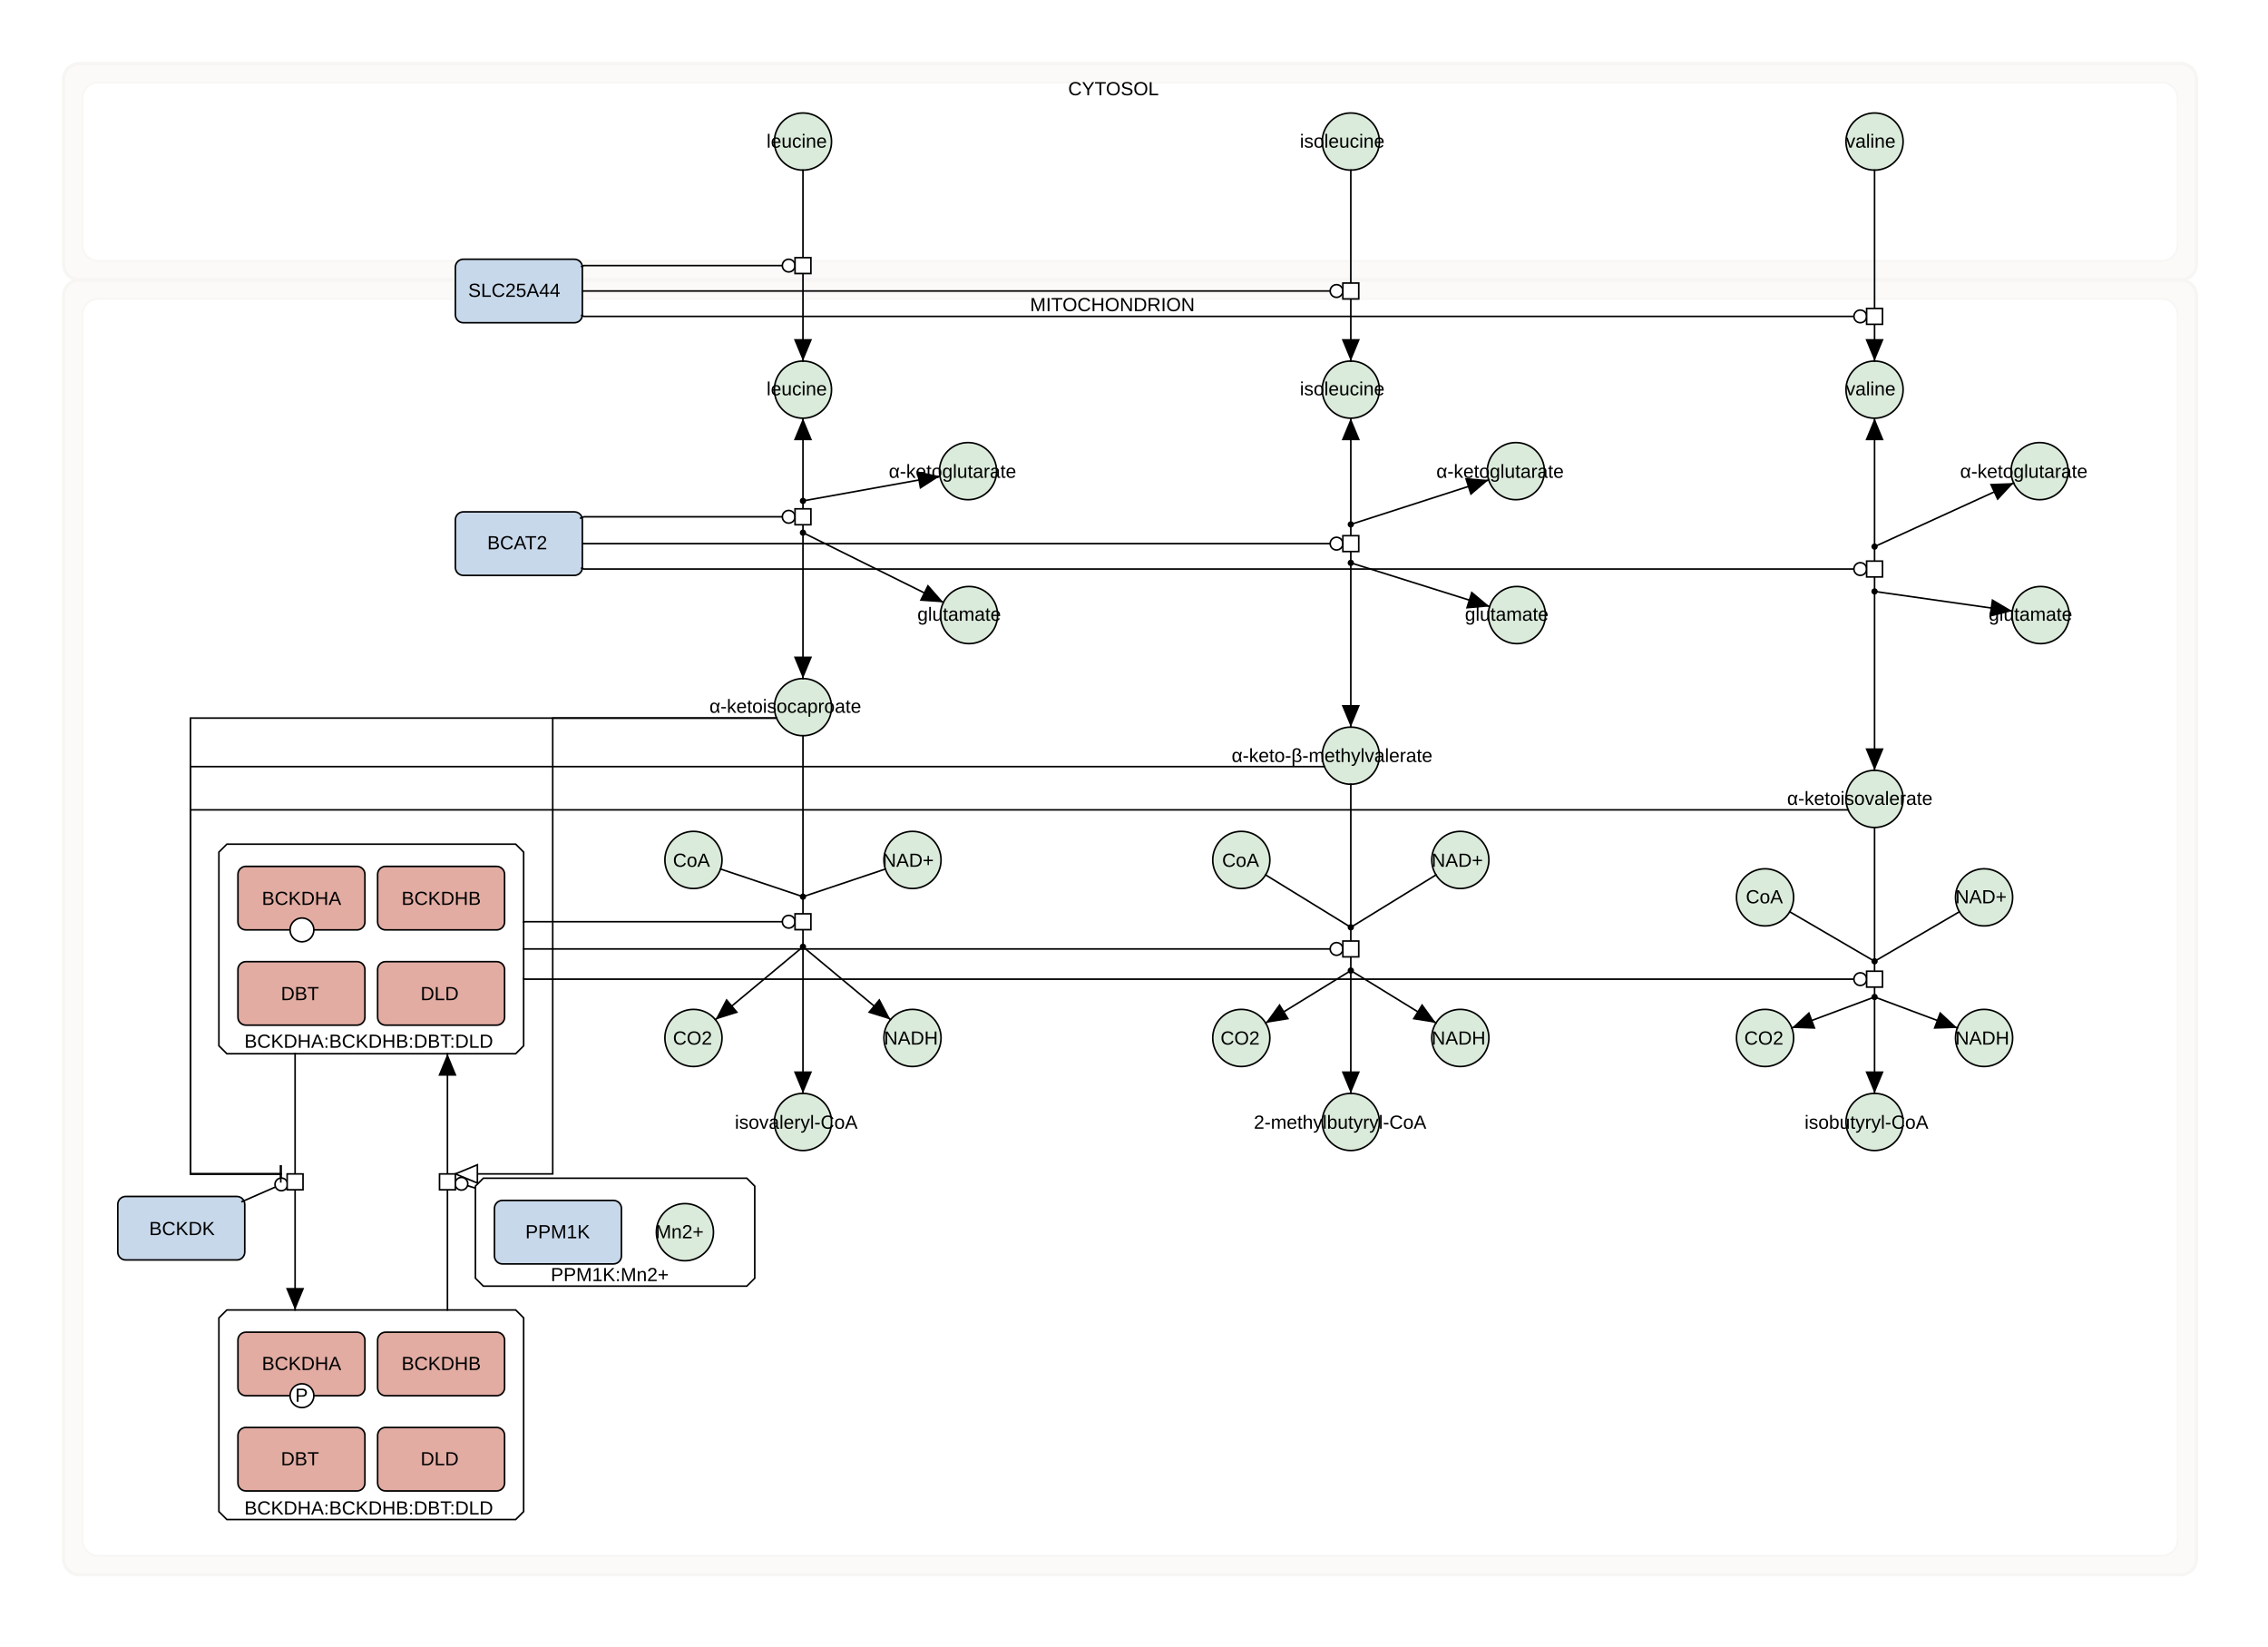
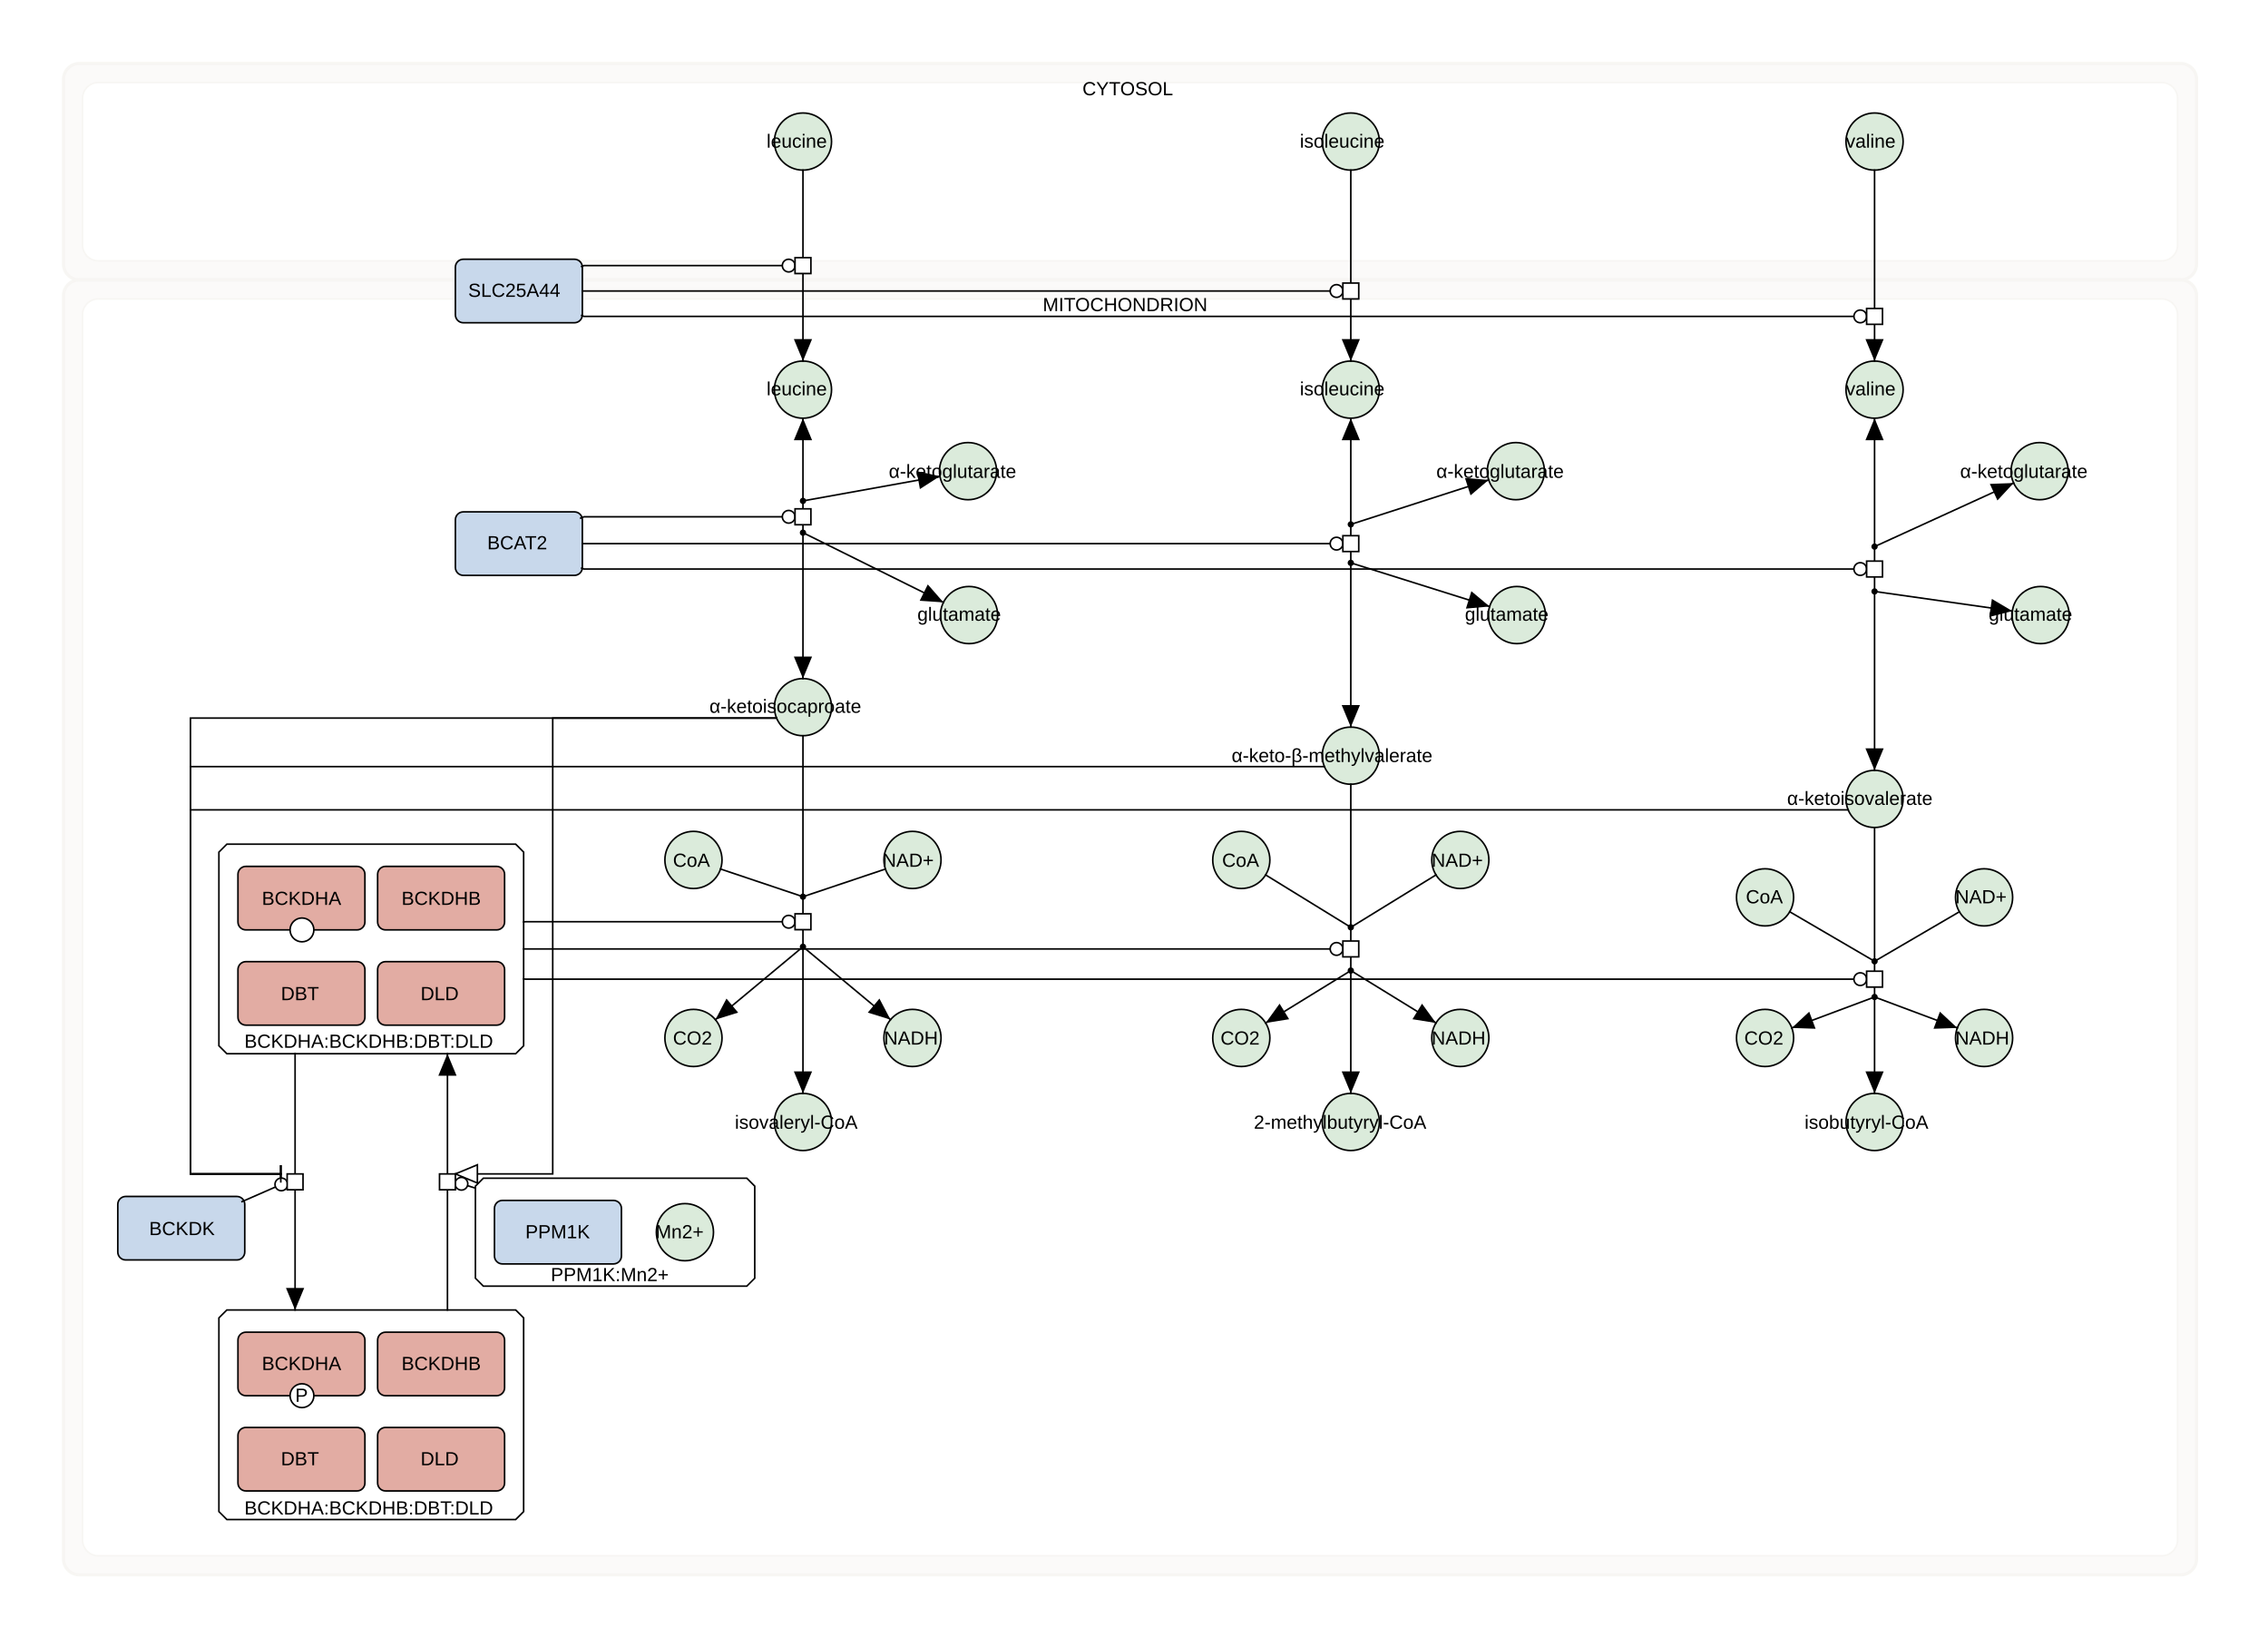
<svg xmlns="http://www.w3.org/2000/svg" fill-opacity="1" color-rendering="auto" color-interpolation="auto" text-rendering="auto" stroke="black" stroke-linecap="square" stroke-miterlimit="10" shape-rendering="auto" stroke-opacity="1" fill="black" stroke-dasharray="none" font-weight="normal" stroke-width="1" viewBox="0 0 1429 1037" font-family="'Dialog', 'Liberation Sans', Arial, sans-serif" font-style="normal" stroke-linejoin="miter" font-size="12px" stroke-dashoffset="0" image-rendering="auto">
  <defs id="genericDefs" />
  <g />
  <defs id="genericDefs" />
  <g>
    <g fill="white" text-rendering="geometricPrecision" color-interpolation="linearRGB" color-rendering="optimizeQuality" stroke="white" image-rendering="optimizeQuality">
      <rect x="-1" width="1431" height="1039" y="-1" stroke="none" />
    </g>
    <g fill-opacity="0.031" fill="rgb(247,246,243)" text-rendering="geometricPrecision" color-rendering="optimizeQuality" image-rendering="optimizeQuality" stroke="rgb(247,246,243)" color-interpolation="linearRGB" stroke-opacity="0.031">
      <rect x="40" y="176.3" width="1344" rx="10" ry="10" height="815.7" stroke="none" />
      <rect x="40" y="176.3" fill-opacity="1" fill="none" width="1344" rx="10" ry="10" height="815.7" stroke-width="2" stroke-opacity="1" />
      <rect x="52" y="188.3" fill-opacity="1" fill="none" width="1320" rx="10" ry="10" height="791.7" stroke-opacity="1" />
      <path d="M1362 188.3 C1367.523 188.3 1372 192.777 1372 198.3 L1372 970 C1372 975.523 1367.523 980 1362 980 L62 980 C56.477 980 52 975.523 52 970 L52 198.3 C52 192.777 56.477 188.3 62 188.3 ZM50 176.3 C44.477 176.3 40 180.777 40 186.3 L40 982 C40 987.523 44.477 992 50 992 L1374 992 C1379.523 992 1384 987.523 1384 982 L1384 186.3 C1384 180.777 1379.523 176.3 1374 176.3 Z" fill-opacity="0.498" stroke-opacity="0.498" stroke="none" />
    </g>
    <g text-rendering="geometricPrecision" color-rendering="optimizeQuality" color-interpolation="linearRGB" image-rendering="optimizeQuality">
-       <text x="649" xml:space="preserve" y="196" stroke="none">MITOCHONDRION</text>
+       <text x="657" xml:space="preserve" y="196" stroke="none">MITOCHONDRION</text>
    </g>
    <g fill-opacity="0.031" fill="rgb(247,246,243)" text-rendering="geometricPrecision" color-rendering="optimizeQuality" image-rendering="optimizeQuality" stroke="rgb(247,246,243)" color-interpolation="linearRGB" stroke-opacity="0.031">
      <rect x="40" y="40" width="1344" rx="10" ry="10" height="136.3" stroke="none" />
      <rect x="40" y="40" fill-opacity="1" fill="none" width="1344" rx="10" ry="10" height="136.3" stroke-width="2" stroke-opacity="1" />
      <rect x="52" y="52" fill-opacity="1" fill="none" width="1320" rx="10" ry="10" height="112.3" stroke-opacity="1" />
      <path d="M1362 52 C1367.523 52 1372 56.477 1372 62 L1372 154.3 C1372 159.823 1367.523 164.3 1362 164.3 L62 164.3 C56.477 164.3 52 159.823 52 154.3 L52 62 C52 56.477 56.477 52 62 52 ZM50 40 C44.477 40 40 44.477 40 50 L40 166.3 C40 171.823 44.477 176.3 50 176.3 L1374 176.3 C1379.523 176.3 1384 171.823 1384 166.3 L1384 50 C1384 44.477 1379.523 40 1374 40 Z" fill-opacity="0.498" stroke-opacity="0.498" stroke="none" />
    </g>
    <g text-rendering="geometricPrecision" color-rendering="optimizeQuality" color-interpolation="linearRGB" image-rendering="optimizeQuality">
-       <text x="673" xml:space="preserve" y="60" stroke="none">CYTOSOL</text>
+       <text x="682" xml:space="preserve" y="60" stroke="none">CYTOSOL</text>
      <path fill="white" d="M142.926 531.746 L324.926 531.746 L329.926 536.746 L329.926 658.746 L324.926 663.746 L142.926 663.746 L137.926 658.746 L137.926 536.746 Z" fill-rule="evenodd" stroke="none" />
      <path fill="none" d="M142.926 531.746 L324.926 531.746 L329.926 536.746 L329.926 658.746 L324.926 663.746 L142.926 663.746 L137.926 658.746 L137.926 536.746 Z" fill-rule="evenodd" />
      <text x="154" xml:space="preserve" y="660" stroke="none">BCKDHA:BCKDHB:DBT:DLD</text>
      <path fill="white" d="M142.926 825.155 L324.926 825.155 L329.926 830.155 L329.926 952.155 L324.926 957.155 L142.926 957.155 L137.926 952.155 L137.926 830.155 Z" fill-rule="evenodd" stroke="none" />
      <path fill="none" d="M142.926 825.155 L324.926 825.155 L329.926 830.155 L329.926 952.155 L324.926 957.155 L142.926 957.155 L137.926 952.155 L137.926 830.155 Z" fill-rule="evenodd" />
      <text x="154" xml:space="preserve" y="954" stroke="none">BCKDHA:BCKDHB:DBT:DLD</text>
      <path fill="white" d="M304.545 742.155 L470.545 742.155 L475.545 747.155 L475.545 805.155 L470.545 810.155 L304.545 810.155 L299.545 805.155 L299.545 747.155 Z" fill-rule="evenodd" stroke="none" />
      <path fill="none" d="M304.545 742.155 L470.545 742.155 L475.545 747.155 L475.545 805.155 L470.545 810.155 L304.545 810.155 L299.545 805.155 L299.545 747.155 Z" fill-rule="evenodd" />
      <text x="347" xml:space="preserve" y="807" stroke="none">PPM1K:Mn2+</text>
      <rect x="149.926" y="545.746" fill="rgb(226,172,163)" width="80" rx="5" ry="5" height="40" stroke="none" />
      <rect x="149.926" y="545.746" fill="none" width="80" rx="5" ry="5" height="40" />
      <text x="165" xml:space="preserve" y="570" stroke="none">BCKDHA</text>
      <circle fill="white" r="7.5" cx="190.259" cy="585.746" stroke="none" />
      <circle fill="none" r="7.5" cx="190.259" cy="585.746" />
      <text x="190" xml:space="preserve" y="597" stroke="none" />
      <rect x="237.926" y="545.746" fill="rgb(226,172,163)" width="80" rx="5" ry="5" height="40" stroke="none" />
      <rect x="237.926" y="545.746" fill="none" width="80" rx="5" ry="5" height="40" />
      <text x="253" xml:space="preserve" y="570" stroke="none">BCKDHB</text>
      <rect x="149.926" y="605.746" fill="rgb(226,172,163)" width="80" rx="5" ry="5" height="40" stroke="none" />
      <rect x="149.926" y="605.746" fill="none" width="80" rx="5" ry="5" height="40" />
      <text x="177" xml:space="preserve" y="630" stroke="none">DBT</text>
      <rect x="237.926" y="605.746" fill="rgb(226,172,163)" width="80" rx="5" ry="5" height="40" stroke="none" />
      <rect x="237.926" y="605.746" fill="none" width="80" rx="5" ry="5" height="40" />
      <text x="265" xml:space="preserve" y="630" stroke="none">DLD</text>
      <rect x="286.926" y="322.433" fill="rgb(200,216,235)" width="80" rx="5" ry="5" height="40" stroke="none" />
      <rect x="286.926" y="322.433" fill="none" width="80" rx="5" ry="5" height="40" />
      <text x="307" xml:space="preserve" y="346" stroke="none">BCAT2</text>
      <rect x="74.217" y="753.655" fill="rgb(200,216,235)" width="80" rx="5" ry="5" height="40" stroke="none" />
      <rect x="74.217" y="753.655" fill="none" width="80" rx="5" ry="5" height="40" />
      <text x="94" xml:space="preserve" y="778" stroke="none">BCKDK</text>
      <rect x="311.545" y="756.155" fill="rgb(200,216,235)" width="80" rx="5" ry="5" height="40" stroke="none" />
      <rect x="311.545" y="756.155" fill="none" width="80" rx="5" ry="5" height="40" />
      <text x="331" xml:space="preserve" y="780" stroke="none">PPM1K</text>
      <rect x="149.926" y="839.155" fill="rgb(226,172,163)" width="80" rx="5" ry="5" height="40" stroke="none" />
      <rect x="149.926" y="839.155" fill="none" width="80" rx="5" ry="5" height="40" />
      <text x="165" xml:space="preserve" y="863" stroke="none">BCKDHA</text>
      <circle fill="white" r="7.5" cx="190.259" cy="879.155" stroke="none" />
      <circle fill="none" r="7.5" cx="190.259" cy="879.155" />
      <text x="186" xml:space="preserve" y="883" stroke="none">P</text>
      <rect x="237.926" y="839.155" fill="rgb(226,172,163)" width="80" rx="5" ry="5" height="40" stroke="none" />
      <rect x="237.926" y="839.155" fill="none" width="80" rx="5" ry="5" height="40" />
      <text x="253" xml:space="preserve" y="863" stroke="none">BCKDHB</text>
      <rect x="149.926" y="899.155" fill="rgb(226,172,163)" width="80" rx="5" ry="5" height="40" stroke="none" />
      <rect x="149.926" y="899.155" fill="none" width="80" rx="5" ry="5" height="40" />
      <text x="177" xml:space="preserve" y="923" stroke="none">DBT</text>
      <rect x="237.926" y="899.155" fill="rgb(226,172,163)" width="80" rx="5" ry="5" height="40" stroke="none" />
      <rect x="237.926" y="899.155" fill="none" width="80" rx="5" ry="5" height="40" />
      <text x="265" xml:space="preserve" y="923" stroke="none">DLD</text>
      <rect x="286.926" y="163.3" fill="rgb(200,216,235)" width="80" rx="5" ry="5" height="40" stroke="none" />
      <rect x="286.926" y="163.3" fill="none" width="80" rx="5" ry="5" height="40" />
      <text x="295" xml:space="preserve" y="187" stroke="none">SLC25A44</text>
      <circle fill="rgb(219,235,219)" r="18" cx="505.926" cy="89.167" stroke="none" />
      <circle fill="none" r="18" cx="505.926" cy="89.167" />
      <text x="483" xml:space="preserve" y="93" stroke="none">leucine</text>
      <circle fill="rgb(219,235,219)" r="18" cx="851.106" cy="89.167" stroke="none" />
      <circle fill="none" r="18" cx="851.106" cy="89.167" />
      <text x="819" xml:space="preserve" y="93" stroke="none">isoleucine</text>
      <circle fill="rgb(219,235,219)" r="18" cx="1181.106" cy="89.167" stroke="none" />
      <circle fill="none" r="18" cx="1181.106" cy="89.167" />
      <text x="1163" xml:space="preserve" y="93" stroke="none">valine</text>
      <circle fill="rgb(219,235,219)" r="18" cx="505.926" cy="245.433" stroke="none" />
      <circle fill="none" r="18" cx="505.926" cy="245.433" />
      <text x="483" xml:space="preserve" y="249" stroke="none">leucine</text>
      <circle fill="rgb(219,235,219)" r="18" cx="574.926" cy="653.811" stroke="none" />
      <circle fill="none" r="18" cx="574.926" cy="653.811" />
      <text x="557" xml:space="preserve" y="658" stroke="none">NADH</text>
      <circle fill="rgb(219,235,219)" r="18" cx="505.926" cy="706.733" stroke="none" />
      <circle fill="none" r="18" cx="505.926" cy="706.733" />
      <text x="463" xml:space="preserve" y="711" stroke="none">isovaleryl-CoA</text>
      <circle fill="rgb(219,235,219)" r="18" cx="851.106" cy="245.433" stroke="none" />
      <circle fill="none" r="18" cx="851.106" cy="245.433" />
      <text x="819" xml:space="preserve" y="249" stroke="none">isoleucine</text>
      <circle fill="rgb(219,235,219)" r="18" cx="782.106" cy="541.682" stroke="none" />
      <circle fill="none" r="18" cx="782.106" cy="541.682" />
      <text x="770" xml:space="preserve" y="546" stroke="none">CoA</text>
      <circle fill="rgb(219,235,219)" r="18" cx="920.106" cy="541.682" stroke="none" />
      <circle fill="none" r="18" cx="920.106" cy="541.682" />
      <text x="902" xml:space="preserve" y="546" stroke="none">NAD+</text>
      <circle fill="rgb(219,235,219)" r="18" cx="782.106" cy="653.811" stroke="none" />
      <circle fill="none" r="18" cx="782.106" cy="653.811" />
      <text x="769" xml:space="preserve" y="658" stroke="none">CO2</text>
      <circle fill="rgb(219,235,219)" r="18" cx="920.106" cy="653.811" stroke="none" />
      <circle fill="none" r="18" cx="920.106" cy="653.811" />
      <text x="902" xml:space="preserve" y="658" stroke="none">NADH</text>
      <circle fill="rgb(219,235,219)" r="18" cx="851.106" cy="706.733" stroke="none" />
      <circle fill="none" r="18" cx="851.106" cy="706.733" />
      <text x="790" xml:space="preserve" y="711" stroke="none">2-methylbutyryl-CoA</text>
      <circle fill="rgb(219,235,219)" r="18" cx="955.106" cy="296.777" stroke="none" />
      <circle fill="none" r="18" cx="955.106" cy="296.777" />
      <text x="905" xml:space="preserve" y="301" stroke="none">α-ketoglutarate</text>
      <circle fill="rgb(219,235,219)" r="18" cx="955.744" cy="387.433" stroke="none" />
      <circle fill="none" r="18" cx="955.744" cy="387.433" />
      <text x="923" xml:space="preserve" y="391" stroke="none">glutamate</text>
      <circle fill="rgb(219,235,219)" r="18" cx="851.106" cy="476" stroke="none" />
      <circle fill="none" r="18" cx="851.106" cy="476" />
      <text x="776" xml:space="preserve" y="480" stroke="none">α-keto-β-methylvalerate</text>
      <circle fill="rgb(219,235,219)" r="18" cx="1181.106" cy="245.433" stroke="none" />
      <circle fill="none" r="18" cx="1181.106" cy="245.433" />
      <text x="1163" xml:space="preserve" y="249" stroke="none">valine</text>
      <circle fill="rgb(219,235,219)" r="18" cx="1112.106" cy="565.246" stroke="none" />
      <circle fill="none" r="18" cx="1112.106" cy="565.246" />
      <text x="1100" xml:space="preserve" y="569" stroke="none">CoA</text>
      <circle fill="rgb(219,235,219)" r="18" cx="1250.106" cy="565.246" stroke="none" />
      <circle fill="none" r="18" cx="1250.106" cy="565.246" />
      <text x="1232" xml:space="preserve" y="569" stroke="none">NAD+</text>
      <circle fill="rgb(219,235,219)" r="18" cx="1112.106" cy="653.811" stroke="none" />
      <circle fill="none" r="18" cx="1112.106" cy="653.811" />
      <text x="1099" xml:space="preserve" y="658" stroke="none">CO2</text>
      <circle fill="rgb(219,235,219)" r="18" cx="1250.106" cy="653.811" stroke="none" />
      <circle fill="none" r="18" cx="1250.106" cy="653.811" />
      <text x="1232" xml:space="preserve" y="658" stroke="none">NADH</text>
      <circle fill="rgb(219,235,219)" r="18" cx="609.926" cy="296.777" stroke="none" />
      <circle fill="none" r="18" cx="609.926" cy="296.777" />
      <text x="560" xml:space="preserve" y="301" stroke="none">α-ketoglutarate</text>
      <circle fill="rgb(219,235,219)" r="18" cx="1181.106" cy="706.733" stroke="none" />
      <circle fill="none" r="18" cx="1181.106" cy="706.733" />
      <text x="1137" xml:space="preserve" y="711" stroke="none">isobutyryl-CoA</text>
      <circle fill="rgb(219,235,219)" r="18" cx="1285.106" cy="296.777" stroke="none" />
      <circle fill="none" r="18" cx="1285.106" cy="296.777" />
      <text x="1235" xml:space="preserve" y="301" stroke="none">α-ketoglutarate</text>
      <circle fill="rgb(219,235,219)" r="18" cx="1285.744" cy="387.433" stroke="none" />
      <circle fill="none" r="18" cx="1285.744" cy="387.433" />
      <text x="1253" xml:space="preserve" y="391" stroke="none">glutamate</text>
      <circle fill="rgb(219,235,219)" r="18" cx="1181.106" cy="503.246" stroke="none" />
      <circle fill="none" r="18" cx="1181.106" cy="503.246" />
      <text x="1126" xml:space="preserve" y="507" stroke="none">α-ketoisovalerate</text>
      <circle fill="rgb(219,235,219)" r="18" cx="431.545" cy="776.155" stroke="none" />
      <circle fill="none" r="18" cx="431.545" cy="776.155" />
      <text x="413" xml:space="preserve" y="780" stroke="none">Mn2+</text>
      <circle fill="rgb(219,235,219)" r="18" cx="610.564" cy="387.433" stroke="none" />
      <circle fill="none" r="18" cx="610.564" cy="387.433" />
      <text x="578" xml:space="preserve" y="391" stroke="none">glutamate</text>
      <circle fill="rgb(219,235,219)" r="18" cx="505.926" cy="445.433" stroke="none" />
      <circle fill="none" r="18" cx="505.926" cy="445.433" />
      <text x="447" xml:space="preserve" y="449" stroke="none">α-ketoisocaproate</text>
      <circle fill="rgb(219,235,219)" r="18" cx="436.926" cy="541.682" stroke="none" />
      <circle fill="none" r="18" cx="436.926" cy="541.682" />
      <text x="424" xml:space="preserve" y="546" stroke="none">CoA</text>
      <circle fill="rgb(219,235,219)" r="18" cx="574.926" cy="541.682" stroke="none" />
      <circle fill="none" r="18" cx="574.926" cy="541.682" />
      <text x="556" xml:space="preserve" y="546" stroke="none">NAD+</text>
      <circle fill="rgb(219,235,219)" r="18" cx="436.926" cy="653.811" stroke="none" />
      <circle fill="none" r="18" cx="436.926" cy="653.811" />
      <text x="424" xml:space="preserve" y="658" stroke="none">CO2</text>
      <path fill="none" d="M505.926 263.433 L505.926 285.481 L505.926 315.517" />
      <path d="M511.666 277.291 L505.926 263.433 L500.186 277.291 Z" stroke="none" />
      <path fill="none" d="M592.212 299.969 L505.926 315.517" />
      <path d="M579.591 308.076 L592.212 299.969 L577.555 296.778 Z" stroke="none" />
      <path fill="none" d="M505.926 335.541 L505.926 365.577 L505.926 427.433" />
      <path d="M500.186 413.574 L505.926 427.433 L511.666 413.574 Z" stroke="none" />
      <path fill="none" d="M505.926 335.541 L594.438 379.436" />
      <path d="M579.472 378.421 L594.438 379.436 L584.573 368.136 Z" stroke="none" />
      <path fill="none" d="M365.87 326.377 L367.926 325.529 L500.926 325.529" />
      <circle fill="white" r="4" cx="496.926" cy="325.529" stroke="none" />
      <circle fill="none" r="4" cx="496.926" cy="325.529" />
      <path fill="none" d="M505.926 315.517 L505.926 321.529" />
      <circle r="1.5" cx="505.926" cy="315.517" stroke="none" />
      <circle fill="none" r="1.5" cx="505.926" cy="315.517" />
      <text x="506" xml:space="preserve" y="320" stroke="none" />
      <path fill="none" d="M505.926 335.541 L505.926 329.529" />
      <circle r="1.5" cx="505.926" cy="335.541" stroke="none" />
      <circle fill="none" r="1.5" cx="505.926" cy="335.541" />
      <text x="506" xml:space="preserve" y="340" stroke="none" />
      <rect x="500.926" y="320.529" transform="translate(505.9262,325.5291) rotate(90) translate(-505.9262,-325.5291)" fill="white" width="10" height="10" stroke="none" />
      <rect fill="none" x="500.926" width="10" height="10" y="320.529" transform="translate(505.9262,325.5291) rotate(90) translate(-505.9262,-325.5291)" />
      <text x="505" font-size="10px" y="329" font-family="sans-serif" stroke="none" font-weight="bold" xml:space="preserve" />
      <path fill="none" d="M851.106 263.433 L851.106 293.933 L851.106 330.308" />
      <path d="M856.847 277.291 L851.106 263.433 L845.366 277.291 Z" stroke="none" />
      <path fill="none" d="M937.975 302.301 L851.106 330.308" />
      <path d="M926.547 312.017 L937.975 302.301 L923.024 301.09 Z" stroke="none" />
      <path fill="none" d="M851.106 354.558 L851.106 390.933 L851.106 458" />
      <path d="M845.366 444.142 L851.106 458 L856.847 444.142 Z" stroke="none" />
      <path fill="none" d="M851.106 354.558 L938.572 382.038" />
      <path d="M923.63 383.36 L938.572 382.038 L927.071 372.408 Z" stroke="none" />
      <path fill="none" d="M366.926 342.433 L846.106 342.433" />
      <circle fill="white" r="4" cx="842.106" cy="342.433" stroke="none" />
      <circle fill="none" r="4" cx="842.106" cy="342.433" />
      <path fill="none" d="M851.106 330.308 L851.106 338.433" />
      <circle r="1.5" cx="851.106" cy="330.308" stroke="none" />
      <circle fill="none" r="1.5" cx="851.106" cy="330.308" />
      <text x="852" xml:space="preserve" y="335" stroke="none" />
      <path fill="none" d="M851.106 354.558 L851.106 346.433" />
      <circle r="1.5" cx="851.106" cy="354.558" stroke="none" />
      <circle fill="none" r="1.5" cx="851.106" cy="354.558" />
      <text x="852" xml:space="preserve" y="359" stroke="none" />
      <rect x="846.106" y="337.433" transform="translate(851.1063,342.4328) rotate(90) translate(-851.1063,-342.4328)" fill="white" width="10" height="10" stroke="none" />
      <rect fill="none" x="846.106" width="10" height="10" y="337.433" transform="translate(851.1063,342.4328) rotate(90) translate(-851.1063,-342.4328)" />
      <text x="851" font-size="10px" y="346" font-family="sans-serif" stroke="none" font-weight="bold" xml:space="preserve" />
      <path fill="none" d="M851.106 494 L851.106 543.253 L851.106 584.123" />
      <path fill="none" d="M797.438 551.112 L851.106 584.123" />
      <path fill="none" d="M904.774 551.112 L851.106 584.123" />
      <path fill="none" d="M851.106 611.37 L851.106 652.24 L851.106 688.733" />
      <path d="M845.366 674.875 L851.106 688.733 L856.847 674.875 Z" stroke="none" />
      <path fill="none" d="M851.106 611.37 L797.438 644.38" />
      <path d="M806.235 632.23 L797.438 644.38 L812.25 642.009 Z" stroke="none" />
      <path fill="none" d="M851.106 611.37 L904.774 644.38" />
      <path d="M889.963 642.009 L904.774 644.38 L895.978 632.23 Z" stroke="none" />
      <path fill="none" d="M329.926 597.746 L846.106 597.746" />
      <circle fill="white" r="4" cx="842.106" cy="597.746" stroke="none" />
      <circle fill="none" r="4" cx="842.106" cy="597.746" />
      <path fill="none" d="M851.106 584.123 L851.106 593.746" />
      <circle r="1.5" cx="851.106" cy="584.123" stroke="none" />
      <circle fill="none" r="1.5" cx="851.106" cy="584.123" />
      <text x="852" xml:space="preserve" y="589" stroke="none" />
      <path fill="none" d="M851.106 611.37 L851.106 601.746" />
      <circle r="1.5" cx="851.106" cy="611.37" stroke="none" />
      <circle fill="none" r="1.5" cx="851.106" cy="611.37" />
      <text x="852" xml:space="preserve" y="616" stroke="none" />
      <rect x="846.106" y="592.746" transform="translate(851.1063,597.7463) rotate(90) translate(-851.1063,-597.7463)" fill="white" width="10" height="10" stroke="none" />
      <rect fill="none" x="846.106" width="10" height="10" y="592.746" transform="translate(851.1063,597.7463) rotate(90) translate(-851.1063,-597.7463)" />
      <text x="851" font-size="10px" y="601" font-family="sans-serif" stroke="none" font-weight="bold" xml:space="preserve" />
      <path fill="none" d="M1181.106 263.433 L1181.106 301.933 L1181.106 344.308" />
      <path d="M1186.847 277.291 L1181.106 263.433 L1175.366 277.291 Z" stroke="none" />
      <path fill="none" d="M1268.735 304.259 L1181.106 344.308" />
      <path d="M1258.517 315.241 L1268.735 304.259 L1253.745 304.799 Z" stroke="none" />
      <path fill="none" d="M1181.106 372.558 L1181.106 414.933 L1181.106 485.246" />
      <path d="M1175.366 471.388 L1181.106 485.246 L1186.847 471.388 Z" stroke="none" />
      <path fill="none" d="M1181.106 372.558 L1267.923 384.899" />
      <path d="M1253.395 388.632 L1267.923 384.899 L1255.011 377.266 Z" stroke="none" />
      <path fill="none" d="M366.488 357.871 L367.926 358.433 L1176.106 358.433" />
      <circle fill="white" r="4" cx="1172.106" cy="358.433" stroke="none" />
      <circle fill="none" r="4" cx="1172.106" cy="358.433" />
      <path fill="none" d="M1181.106 344.308 L1181.106 354.433" />
      <circle r="1.5" cx="1181.106" cy="344.308" stroke="none" />
      <circle fill="none" r="1.5" cx="1181.106" cy="344.308" />
      <text x="1182" xml:space="preserve" y="349" stroke="none" />
      <path fill="none" d="M1181.106 372.558 L1181.106 362.433" />
      <circle r="1.5" cx="1181.106" cy="372.558" stroke="none" />
      <circle fill="none" r="1.5" cx="1181.106" cy="372.558" />
      <text x="1182" xml:space="preserve" y="377" stroke="none" />
      <rect x="1176.106" y="353.433" transform="translate(1181.106,358.4328) rotate(90) translate(-1181.106,-358.4328)" fill="white" width="10" height="10" stroke="none" />
      <rect fill="none" x="1176.106" width="10" height="10" y="353.433" transform="translate(1181.106,358.4328) rotate(90) translate(-1181.106,-358.4328)" />
      <text x="1181" font-size="10px" y="362" font-family="sans-serif" stroke="none" font-weight="bold" xml:space="preserve" />
      <path fill="none" d="M1181.106 521.246 L1181.106 571.791 L1181.106 605.527" />
      <path fill="none" d="M1127.651 574.321 L1181.106 605.527" />
      <path fill="none" d="M1234.561 574.321 L1181.106 605.527" />
      <path fill="none" d="M1181.106 628.017 L1181.106 661.752 L1181.106 688.733" />
      <path d="M1175.366 674.875 L1181.106 688.733 L1186.847 674.875 Z" stroke="none" />
      <path fill="none" d="M1181.106 628.017 L1128.967 647.508" />
      <path d="M1139.938 637.279 L1128.967 647.508 L1143.958 648.032 Z" stroke="none" />
      <path fill="none" d="M1181.106 628.017 L1233.246 647.508" />
      <path d="M1218.255 648.032 L1233.246 647.508 L1222.275 637.279 Z" stroke="none" />
      <path fill="none" d="M329.926 616.576 L330.926 616.772 L1176.106 616.772" />
      <circle fill="white" r="4" cx="1172.106" cy="616.772" stroke="none" />
      <circle fill="none" r="4" cx="1172.106" cy="616.772" />
      <path fill="none" d="M1181.106 605.527 L1181.106 612.772" />
      <circle r="1.5" cx="1181.106" cy="605.527" stroke="none" />
      <circle fill="none" r="1.5" cx="1181.106" cy="605.527" />
      <text x="1182" xml:space="preserve" y="610" stroke="none" />
      <path fill="none" d="M1181.106 628.017 L1181.106 620.772" />
      <circle r="1.5" cx="1181.106" cy="628.017" stroke="none" />
      <circle fill="none" r="1.5" cx="1181.106" cy="628.017" />
      <text x="1182" xml:space="preserve" y="633" stroke="none" />
      <rect x="1176.106" y="611.772" transform="translate(1181.106,616.7719) rotate(90) translate(-1181.106,-616.7719)" fill="white" width="10" height="10" stroke="none" />
      <rect fill="none" x="1176.106" width="10" height="10" y="611.772" transform="translate(1181.106,616.7719) rotate(90) translate(-1181.106,-616.7719)" />
      <text x="1181" font-size="10px" y="620" font-family="sans-serif" stroke="none" font-weight="bold" xml:space="preserve" />
      <path fill="none" d="M185.926 663.746 L185.926 740.451" />
      <path fill="none" d="M185.926 748.451 L185.926 825.155" />
      <path d="M180.186 811.297 L185.926 825.155 L191.666 811.297 Z" stroke="none" />
      <path fill="none" d="M834.476 482.888 L120 482.888 L120 739.451 L176.926 739.451" />
      <line y2="734.451" fill="none" x1="176.926" x2="176.926" y1="744.451" />
      <path fill="none" d="M1164.476 510.135 L120 510.135 L120 739.451 L176.926 739.451" />
      <line y2="734.451" fill="none" x1="176.926" x2="176.926" y1="744.451" />
      <path fill="none" d="M152.47 756.909 L180.926 744.451" />
      <circle fill="white" r="4" cx="177.262" cy="746.055" stroke="none" />
      <circle fill="none" r="4" cx="177.262" cy="746.055" />
      <path fill="none" d="M489.296 452.321 L120 452.321 L120 739.451 L176.926 739.451" />
      <line y2="734.451" fill="none" x1="176.926" x2="176.926" y1="744.451" />
      <rect x="180.926" y="739.451" transform="translate(185.9262,744.4508) rotate(90) translate(-185.9262,-744.4508)" fill="white" width="10" height="10" stroke="none" />
      <rect fill="none" x="180.926" width="10" height="10" y="739.451" transform="translate(185.9262,744.4508) rotate(90) translate(-185.9262,-744.4508)" />
      <text x="185" font-size="10px" y="748" font-family="sans-serif" stroke="none" font-weight="bold" xml:space="preserve" />
      <path fill="none" d="M281.926 825.155 L281.926 748.451" />
      <path fill="none" d="M281.926 740.451 L281.926 663.746" />
      <path d="M287.666 677.604 L281.926 663.746 L276.186 677.604 Z" stroke="none" />
      <path fill="none" d="M489.296 452.321 L348.256 452.321 L348.256 739.451 L286.926 739.451" />
      <path fill="white" d="M286.926 739.451 L300.784 733.711 L300.784 745.191 Z" stroke="none" />
      <path fill="none" d="M286.926 739.451 L300.784 733.711 L300.784 745.191 Z" />
      <path fill="none" d="M299.545 748.427 L286.926 744.451" />
      <circle fill="white" r="4" cx="290.741" cy="745.653" stroke="none" />
      <circle fill="none" r="4" cx="290.741" cy="745.653" />
      <rect x="276.926" y="739.451" transform="translate(281.9262,744.4508) rotate(-90) translate(-281.9262,-744.4508)" fill="white" width="10" height="10" stroke="none" />
      <rect fill="none" x="276.926" width="10" height="10" y="739.451" transform="translate(281.9262,744.4508) rotate(-90) translate(-281.9262,-744.4508)" />
      <text x="281" font-size="10px" y="748" font-family="sans-serif" stroke="none" font-weight="bold" xml:space="preserve" />
      <path fill="none" d="M505.926 463.433 L505.926 517.539 L505.926 564.837" />
      <path fill="none" d="M453.991 547.408 L505.926 564.837" />
      <path fill="none" d="M557.861 547.408 L505.926 564.837" />
      <path fill="none" d="M505.926 596.37 L505.926 643.668 L505.926 688.733" />
      <path d="M500.186 674.875 L505.926 688.733 L511.666 674.875 Z" stroke="none" />
      <path fill="none" d="M505.926 596.37 L450.76 642.294" />
      <path d="M457.738 629.016 L450.76 642.294 L465.083 637.84 Z" stroke="none" />
      <path fill="none" d="M505.926 596.37 L561.092 642.294" />
      <path d="M546.769 637.84 L561.092 642.294 L554.114 629.016 Z" stroke="none" />
      <path fill="none" d="M329.926 580.78 L330.926 580.603 L500.926 580.603" />
      <circle fill="white" r="4" cx="496.926" cy="580.603" stroke="none" />
      <circle fill="none" r="4" cx="496.926" cy="580.603" />
      <path fill="none" d="M505.926 564.837 L505.926 576.603" />
      <circle r="1.5" cx="505.926" cy="564.837" stroke="none" />
      <circle fill="none" r="1.5" cx="505.926" cy="564.837" />
      <text x="506" xml:space="preserve" y="569" stroke="none" />
      <path fill="none" d="M505.926 596.37 L505.926 584.603" />
      <circle r="1.5" cx="505.926" cy="596.37" stroke="none" />
      <circle fill="none" r="1.5" cx="505.926" cy="596.37" />
      <text x="506" xml:space="preserve" y="601" stroke="none" />
      <rect x="500.926" y="575.603" transform="translate(505.9262,580.6034) rotate(90) translate(-505.9262,-580.6034)" fill="white" width="10" height="10" stroke="none" />
      <rect fill="none" x="500.926" width="10" height="10" y="575.603" transform="translate(505.9262,580.6034) rotate(90) translate(-505.9262,-580.6034)" />
      <text x="505" font-size="10px" y="584" font-family="sans-serif" stroke="none" font-weight="bold" xml:space="preserve" />
      <path fill="none" d="M505.926 107.167 L505.926 163.3" />
      <path fill="none" d="M505.926 171.3 L505.926 227.433" />
      <path d="M500.186 213.575 L505.926 227.433 L511.666 213.575 Z" stroke="none" />
      <path fill="none" d="M366.488 167.861 L367.926 167.3 L500.926 167.3" />
      <circle fill="white" r="4" cx="496.926" cy="167.3" stroke="none" />
      <circle fill="none" r="4" cx="496.926" cy="167.3" />
      <rect x="500.926" y="162.3" transform="translate(505.9262,167.3) rotate(90) translate(-505.9262,-167.3)" fill="white" width="10" height="10" stroke="none" />
      <rect fill="none" x="500.926" width="10" height="10" y="162.3" transform="translate(505.9262,167.3) rotate(90) translate(-505.9262,-167.3)" />
      <text x="505" font-size="10px" y="171" font-family="sans-serif" stroke="none" font-weight="bold" xml:space="preserve" />
      <path fill="none" d="M851.106 107.167 L851.106 152.234 L851.106 179.3" />
      <path fill="none" d="M851.106 187.3 L851.106 214.366 L851.106 227.433" />
      <path d="M845.366 213.575 L851.106 227.433 L856.847 213.575 Z" stroke="none" />
      <path fill="none" d="M366.926 183.3 L846.106 183.3" />
      <circle fill="white" r="4" cx="842.106" cy="183.3" stroke="none" />
      <circle fill="none" r="4" cx="842.106" cy="183.3" />
      <rect x="846.106" y="178.3" transform="translate(851.1063,183.3) rotate(90) translate(-851.1063,-183.3)" fill="white" width="10" height="10" stroke="none" />
      <rect fill="none" x="846.106" width="10" height="10" y="178.3" transform="translate(851.1063,183.3) rotate(90) translate(-851.1063,-183.3)" />
      <text x="851" font-size="10px" y="187" font-family="sans-serif" stroke="none" font-weight="bold" xml:space="preserve" />
      <path fill="none" d="M1181.106 107.167 L1181.106 176.234 L1181.106 195.3" />
      <path fill="none" d="M1181.106 203.3 L1181.106 222.366 L1181.106 227.433" />
      <path d="M1175.366 213.575 L1181.106 227.433 L1186.847 213.575 Z" stroke="none" />
      <path fill="none" d="M366.488 198.739 L367.926 199.3 L1176.106 199.3" />
      <circle fill="white" r="4" cx="1172.106" cy="199.3" stroke="none" />
      <circle fill="none" r="4" cx="1172.106" cy="199.3" />
      <rect x="1176.106" y="194.3" transform="translate(1181.106,199.3) rotate(90) translate(-1181.106,-199.3)" fill="white" width="10" height="10" stroke="none" />
      <rect fill="none" x="1176.106" width="10" height="10" y="194.3" transform="translate(1181.106,199.3) rotate(90) translate(-1181.106,-199.3)" />
      <text x="1181" font-size="10px" y="203" font-family="sans-serif" stroke="none" font-weight="bold" xml:space="preserve" />
    </g>
  </g>
</svg>
